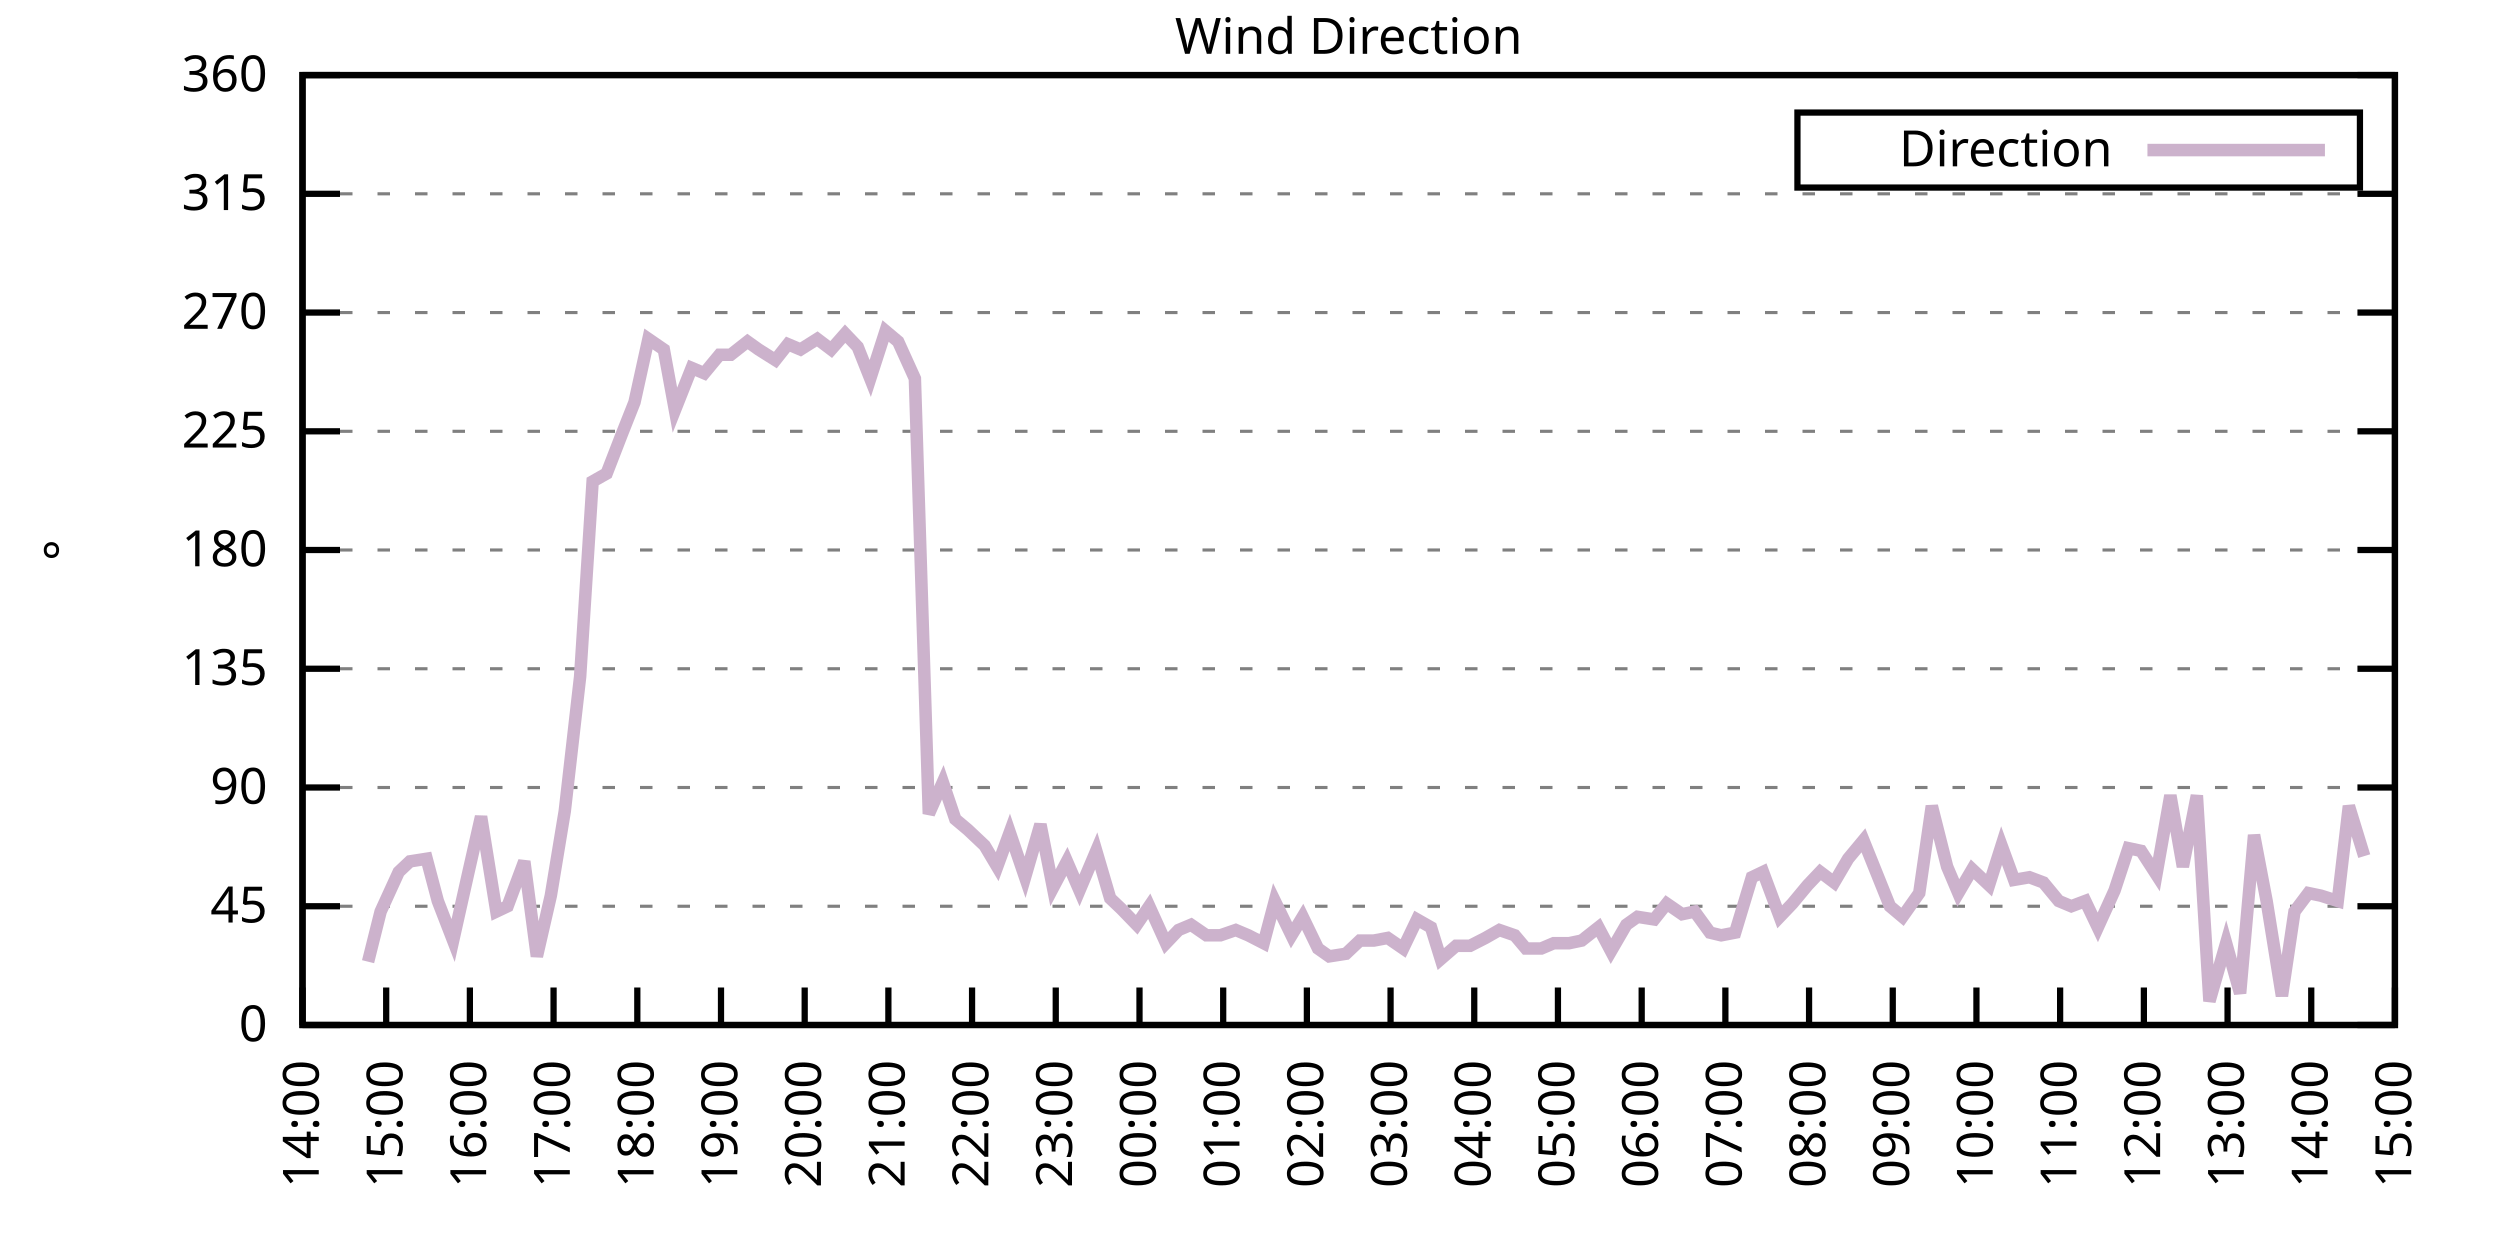
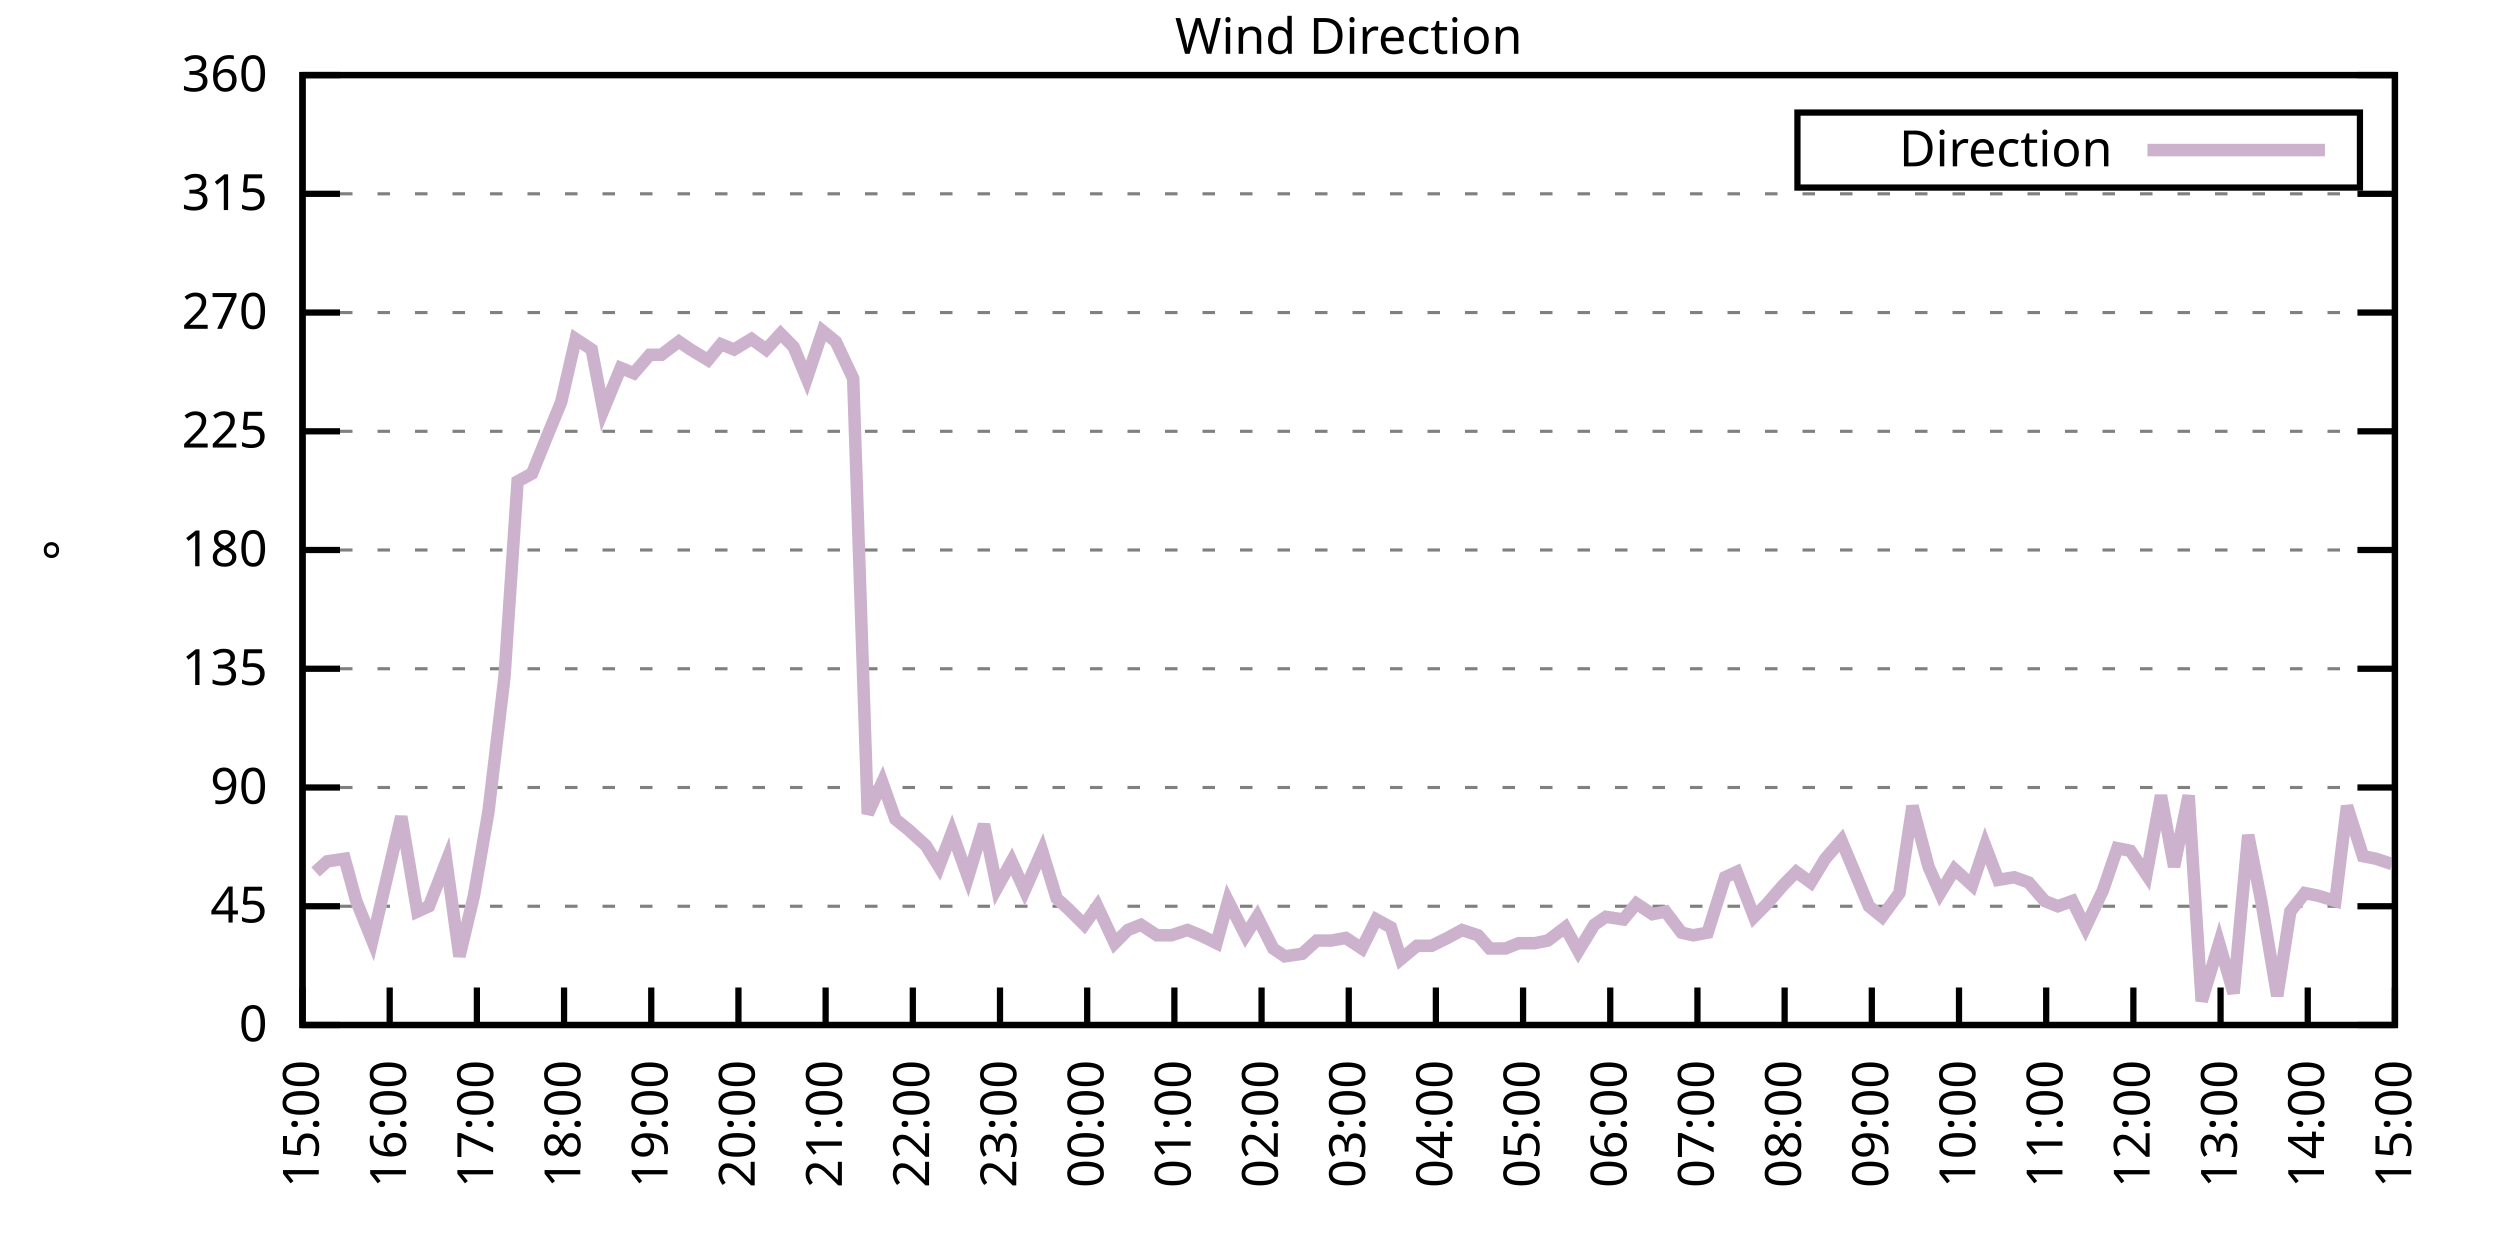
<svg xmlns="http://www.w3.org/2000/svg" xmlns:xlink="http://www.w3.org/1999/xlink" width="400" height="200" viewBox="0 0 400 200">
  <g id="gnuplot_canvas">
    <rect x="0" y="0" width="400" height="200" fill="none" />
    <defs>
      <circle id="gpDot" r="0.5" stroke-width="0.5" stroke="currentColor" />
      <path id="gpPt0" stroke-width="0.333" stroke="currentColor" d="M-1,0 h2 M0,-1 v2" />
      <path id="gpPt1" stroke-width="0.333" stroke="currentColor" d="M-1,-1 L1,1 M1,-1 L-1,1" />
      <path id="gpPt2" stroke-width="0.333" stroke="currentColor" d="M-1,0 L1,0 M0,-1 L0,1 M-1,-1 L1,1 M-1,1 L1,-1" />
      <rect id="gpPt3" stroke-width="0.333" stroke="currentColor" x="-1" y="-1" width="2" height="2" />
      <rect id="gpPt4" stroke-width="0.333" stroke="currentColor" fill="currentColor" x="-1" y="-1" width="2" height="2" />
      <circle id="gpPt5" stroke-width="0.333" stroke="currentColor" cx="0" cy="0" r="1" />
      <use xlink:href="#gpPt5" id="gpPt6" fill="currentColor" stroke="none" />
      <path id="gpPt7" stroke-width="0.333" stroke="currentColor" d="M0,-1.33 L-1.33,0.67 L1.33,0.67 z" />
      <use xlink:href="#gpPt7" id="gpPt8" fill="currentColor" stroke="none" />
      <use xlink:href="#gpPt7" id="gpPt9" stroke="currentColor" transform="rotate(180)" />
      <use xlink:href="#gpPt9" id="gpPt10" fill="currentColor" stroke="none" />
      <use xlink:href="#gpPt3" id="gpPt11" stroke="currentColor" transform="rotate(45)" />
      <use xlink:href="#gpPt11" id="gpPt12" fill="currentColor" stroke="none" />
      <path id="gpPt13" stroke-width="0.333" stroke="currentColor" d="M0,1.330 L1.265,0.411 L0.782,-1.067 L-0.782,-1.076 L-1.265,0.411 z" />
      <use xlink:href="#gpPt13" id="gpPt14" fill="currentColor" stroke="none" />
      <filter id="textbox" filterUnits="objectBoundingBox" x="0" y="0" height="1" width="1">
        <feFlood flood-color="white" flood-opacity="1" result="bgnd" />
        <feComposite in="SourceGraphic" in2="bgnd" operator="atop" />
      </filter>
      <filter id="greybox" filterUnits="objectBoundingBox" x="0" y="0" height="1" width="1">
        <feFlood flood-color="lightgrey" flood-opacity="1" result="grey" />
        <feComposite in="SourceGraphic" in2="grey" operator="atop" />
      </filter>
    </defs>
    <g fill="none" color="white" stroke="currentColor" stroke-width="1.00" stroke-linecap="butt" stroke-linejoin="miter">
</g>
    <g fill="none" color="black" stroke="currentColor" stroke-width="1.00" stroke-linecap="butt" stroke-linejoin="miter">
      <g stroke="none" shape-rendering="crispEdges">
        <polygon fill="rgb(255, 255, 255)" points="48.40,164.00 383.18,164.00 383.18,12.02 48.40,12.02 " />
      </g>
    </g>
    <g fill="none" color="black" stroke="currentColor" stroke-width="1.00" stroke-linecap="butt" stroke-linejoin="miter">
</g>
    <g fill="none" color="black" stroke="black" stroke-width="0.50" stroke-linecap="butt" stroke-linejoin="miter">
</g>
    <g fill="none" color="gray" stroke="currentColor" stroke-width="0.50" stroke-linecap="butt" stroke-linejoin="miter">
      <path stroke="gray" stroke-dasharray="2,4" class="gridline" d="M48.40,164.00 L383.19,164.00  " />
    </g>
    <g fill="none" color="gray" stroke="gray" stroke-width="1.00" stroke-linecap="butt" stroke-linejoin="miter">
</g>
    <g fill="none" color="black" stroke="currentColor" stroke-width="1.00" stroke-linecap="butt" stroke-linejoin="miter">
      <path stroke="black" d="M48.40,164.00 L54.40,164.00 M383.19,164.00 L377.19,164.00  " />
      <g transform="translate(42.80,166.60)" stroke="none" fill="black" font-family="Sans" font-size="8.00" text-anchor="end">
        <text>
          <tspan font-family="Sans"> 0</tspan>
        </text>
      </g>
    </g>
    <g fill="none" color="black" stroke="currentColor" stroke-width="1.00" stroke-linecap="butt" stroke-linejoin="miter">
</g>
    <g fill="none" color="black" stroke="black" stroke-width="0.50" stroke-linecap="butt" stroke-linejoin="miter">
</g>
    <g fill="none" color="gray" stroke="currentColor" stroke-width="0.50" stroke-linecap="butt" stroke-linejoin="miter">
      <path stroke="gray" stroke-dasharray="2,4" class="gridline" d="M48.40,145.00 L383.19,145.00  " />
    </g>
    <g fill="none" color="gray" stroke="gray" stroke-width="1.00" stroke-linecap="butt" stroke-linejoin="miter">
</g>
    <g fill="none" color="black" stroke="currentColor" stroke-width="1.00" stroke-linecap="butt" stroke-linejoin="miter">
      <path stroke="black" d="M48.40,145.00 L54.40,145.00 M383.19,145.00 L377.19,145.00  " />
      <g transform="translate(42.80,147.60)" stroke="none" fill="black" font-family="Sans" font-size="8.00" text-anchor="end">
        <text>
          <tspan font-family="Sans"> 45</tspan>
        </text>
      </g>
    </g>
    <g fill="none" color="black" stroke="currentColor" stroke-width="1.00" stroke-linecap="butt" stroke-linejoin="miter">
</g>
    <g fill="none" color="black" stroke="black" stroke-width="0.50" stroke-linecap="butt" stroke-linejoin="miter">
</g>
    <g fill="none" color="gray" stroke="currentColor" stroke-width="0.50" stroke-linecap="butt" stroke-linejoin="miter">
      <path stroke="gray" stroke-dasharray="2,4" class="gridline" d="M48.40,126.00 L383.19,126.00  " />
    </g>
    <g fill="none" color="gray" stroke="gray" stroke-width="1.00" stroke-linecap="butt" stroke-linejoin="miter">
</g>
    <g fill="none" color="black" stroke="currentColor" stroke-width="1.00" stroke-linecap="butt" stroke-linejoin="miter">
      <path stroke="black" d="M48.40,126.00 L54.40,126.00 M383.19,126.00 L377.19,126.00  " />
      <g transform="translate(42.80,128.60)" stroke="none" fill="black" font-family="Sans" font-size="8.00" text-anchor="end">
        <text>
          <tspan font-family="Sans"> 90</tspan>
        </text>
      </g>
    </g>
    <g fill="none" color="black" stroke="currentColor" stroke-width="1.00" stroke-linecap="butt" stroke-linejoin="miter">
</g>
    <g fill="none" color="black" stroke="black" stroke-width="0.50" stroke-linecap="butt" stroke-linejoin="miter">
</g>
    <g fill="none" color="gray" stroke="currentColor" stroke-width="0.50" stroke-linecap="butt" stroke-linejoin="miter">
      <path stroke="gray" stroke-dasharray="2,4" class="gridline" d="M48.40,107.00 L383.19,107.00  " />
    </g>
    <g fill="none" color="gray" stroke="gray" stroke-width="1.00" stroke-linecap="butt" stroke-linejoin="miter">
</g>
    <g fill="none" color="black" stroke="currentColor" stroke-width="1.00" stroke-linecap="butt" stroke-linejoin="miter">
      <path stroke="black" d="M48.40,107.00 L54.40,107.00 M383.19,107.00 L377.19,107.00  " />
      <g transform="translate(42.80,109.60)" stroke="none" fill="black" font-family="Sans" font-size="8.00" text-anchor="end">
        <text>
          <tspan font-family="Sans"> 135</tspan>
        </text>
      </g>
    </g>
    <g fill="none" color="black" stroke="currentColor" stroke-width="1.00" stroke-linecap="butt" stroke-linejoin="miter">
</g>
    <g fill="none" color="black" stroke="black" stroke-width="0.50" stroke-linecap="butt" stroke-linejoin="miter">
</g>
    <g fill="none" color="gray" stroke="currentColor" stroke-width="0.50" stroke-linecap="butt" stroke-linejoin="miter">
      <path stroke="gray" stroke-dasharray="2,4" class="gridline" d="M48.40,88.00 L383.19,88.00  " />
    </g>
    <g fill="none" color="gray" stroke="gray" stroke-width="1.00" stroke-linecap="butt" stroke-linejoin="miter">
</g>
    <g fill="none" color="black" stroke="currentColor" stroke-width="1.00" stroke-linecap="butt" stroke-linejoin="miter">
      <path stroke="black" d="M48.40,88.00 L54.40,88.00 M383.19,88.00 L377.19,88.00  " />
      <g transform="translate(42.80,90.60)" stroke="none" fill="black" font-family="Sans" font-size="8.00" text-anchor="end">
        <text>
          <tspan font-family="Sans"> 180</tspan>
        </text>
      </g>
    </g>
    <g fill="none" color="black" stroke="currentColor" stroke-width="1.00" stroke-linecap="butt" stroke-linejoin="miter">
</g>
    <g fill="none" color="black" stroke="black" stroke-width="0.50" stroke-linecap="butt" stroke-linejoin="miter">
</g>
    <g fill="none" color="gray" stroke="currentColor" stroke-width="0.50" stroke-linecap="butt" stroke-linejoin="miter">
      <path stroke="gray" stroke-dasharray="2,4" class="gridline" d="M48.40,69.01 L383.19,69.01  " />
    </g>
    <g fill="none" color="gray" stroke="gray" stroke-width="1.00" stroke-linecap="butt" stroke-linejoin="miter">
</g>
    <g fill="none" color="black" stroke="currentColor" stroke-width="1.00" stroke-linecap="butt" stroke-linejoin="miter">
      <path stroke="black" d="M48.40,69.01 L54.40,69.01 M383.19,69.01 L377.19,69.01  " />
      <g transform="translate(42.80,71.61)" stroke="none" fill="black" font-family="Sans" font-size="8.00" text-anchor="end">
        <text>
          <tspan font-family="Sans"> 225</tspan>
        </text>
      </g>
    </g>
    <g fill="none" color="black" stroke="currentColor" stroke-width="1.00" stroke-linecap="butt" stroke-linejoin="miter">
</g>
    <g fill="none" color="black" stroke="black" stroke-width="0.50" stroke-linecap="butt" stroke-linejoin="miter">
</g>
    <g fill="none" color="gray" stroke="currentColor" stroke-width="0.50" stroke-linecap="butt" stroke-linejoin="miter">
      <path stroke="gray" stroke-dasharray="2,4" class="gridline" d="M48.40,50.01 L383.19,50.01  " />
    </g>
    <g fill="none" color="gray" stroke="gray" stroke-width="1.00" stroke-linecap="butt" stroke-linejoin="miter">
</g>
    <g fill="none" color="black" stroke="currentColor" stroke-width="1.00" stroke-linecap="butt" stroke-linejoin="miter">
      <path stroke="black" d="M48.40,50.01 L54.40,50.01 M383.19,50.01 L377.19,50.01  " />
      <g transform="translate(42.80,52.61)" stroke="none" fill="black" font-family="Sans" font-size="8.00" text-anchor="end">
        <text>
          <tspan font-family="Sans"> 270</tspan>
        </text>
      </g>
    </g>
    <g fill="none" color="black" stroke="currentColor" stroke-width="1.00" stroke-linecap="butt" stroke-linejoin="miter">
</g>
    <g fill="none" color="black" stroke="black" stroke-width="0.50" stroke-linecap="butt" stroke-linejoin="miter">
</g>
    <g fill="none" color="gray" stroke="currentColor" stroke-width="0.50" stroke-linecap="butt" stroke-linejoin="miter">
      <path stroke="gray" stroke-dasharray="2,4" class="gridline" d="M48.40,31.01 L383.19,31.01  " />
    </g>
    <g fill="none" color="gray" stroke="gray" stroke-width="1.00" stroke-linecap="butt" stroke-linejoin="miter">
</g>
    <g fill="none" color="black" stroke="currentColor" stroke-width="1.00" stroke-linecap="butt" stroke-linejoin="miter">
      <path stroke="black" d="M48.40,31.01 L54.40,31.01 M383.19,31.01 L377.19,31.01  " />
      <g transform="translate(42.80,33.61)" stroke="none" fill="black" font-family="Sans" font-size="8.00" text-anchor="end">
        <text>
          <tspan font-family="Sans"> 315</tspan>
        </text>
      </g>
    </g>
    <g fill="none" color="black" stroke="currentColor" stroke-width="1.00" stroke-linecap="butt" stroke-linejoin="miter">
</g>
    <g fill="none" color="black" stroke="black" stroke-width="0.50" stroke-linecap="butt" stroke-linejoin="miter">
</g>
    <g fill="none" color="gray" stroke="currentColor" stroke-width="0.50" stroke-linecap="butt" stroke-linejoin="miter">
      <path stroke="gray" stroke-dasharray="2,4" class="gridline" d="M48.40,12.01 L383.19,12.01  " />
    </g>
    <g fill="none" color="gray" stroke="gray" stroke-width="1.00" stroke-linecap="butt" stroke-linejoin="miter">
</g>
    <g fill="none" color="black" stroke="currentColor" stroke-width="1.00" stroke-linecap="butt" stroke-linejoin="miter">
      <path stroke="black" d="M48.40,12.01 L54.40,12.01 M383.19,12.01 L377.19,12.01  " />
      <g transform="translate(42.80,14.61)" stroke="none" fill="black" font-family="Sans" font-size="8.00" text-anchor="end">
        <text>
          <tspan font-family="Sans"> 360</tspan>
        </text>
      </g>
    </g>
    <g fill="none" color="black" stroke="currentColor" stroke-width="1.00" stroke-linecap="butt" stroke-linejoin="miter">
      <path stroke="black" d="M48.40,164.00 L48.40,158.00  " />
      <g transform="translate(51.00,169.60) rotate(270.00)" stroke="none" fill="black" font-family="Sans" font-size="8.00" text-anchor="end">
        <text>
-           <tspan font-family="Sans">14:00</tspan>
-         </text>
-       </g>
-     </g>
-     <g fill="none" color="black" stroke="currentColor" stroke-width="1.00" stroke-linecap="butt" stroke-linejoin="miter">
-       <path stroke="black" d="M61.79,164.00 L61.79,158.00  " />
-       <g transform="translate(64.39,169.60) rotate(270.00)" stroke="none" fill="black" font-family="Sans" font-size="8.00" text-anchor="end">
-         <text>
          <tspan font-family="Sans">15:00</tspan>
        </text>
      </g>
    </g>
    <g fill="none" color="black" stroke="currentColor" stroke-width="1.00" stroke-linecap="butt" stroke-linejoin="miter">
-       <path stroke="black" d="M75.18,164.00 L75.18,158.00  " />
-       <g transform="translate(77.78,169.60) rotate(270.00)" stroke="none" fill="black" font-family="Sans" font-size="8.00" text-anchor="end">
+       <path stroke="black" d="M62.35,164.00 L62.35,158.00  " />
+       <g transform="translate(64.95,169.60) rotate(270.00)" stroke="none" fill="black" font-family="Sans" font-size="8.00" text-anchor="end">
        <text>
          <tspan font-family="Sans">16:00</tspan>
        </text>
      </g>
    </g>
    <g fill="none" color="black" stroke="currentColor" stroke-width="1.00" stroke-linecap="butt" stroke-linejoin="miter">
-       <path stroke="black" d="M88.57,164.00 L88.57,158.00  " />
-       <g transform="translate(91.17,169.60) rotate(270.00)" stroke="none" fill="black" font-family="Sans" font-size="8.00" text-anchor="end">
+       <path stroke="black" d="M76.30,164.00 L76.30,158.00  " />
+       <g transform="translate(78.90,169.60) rotate(270.00)" stroke="none" fill="black" font-family="Sans" font-size="8.00" text-anchor="end">
        <text>
          <tspan font-family="Sans">17:00</tspan>
        </text>
      </g>
    </g>
    <g fill="none" color="black" stroke="currentColor" stroke-width="1.00" stroke-linecap="butt" stroke-linejoin="miter">
-       <path stroke="black" d="M101.97,164.00 L101.97,158.00  " />
-       <g transform="translate(104.57,169.60) rotate(270.00)" stroke="none" fill="black" font-family="Sans" font-size="8.00" text-anchor="end">
+       <path stroke="black" d="M90.25,164.00 L90.25,158.00  " />
+       <g transform="translate(92.85,169.60) rotate(270.00)" stroke="none" fill="black" font-family="Sans" font-size="8.00" text-anchor="end">
        <text>
          <tspan font-family="Sans">18:00</tspan>
        </text>
      </g>
    </g>
    <g fill="none" color="black" stroke="currentColor" stroke-width="1.00" stroke-linecap="butt" stroke-linejoin="miter">
-       <path stroke="black" d="M115.36,164.00 L115.36,158.00  " />
-       <g transform="translate(117.96,169.60) rotate(270.00)" stroke="none" fill="black" font-family="Sans" font-size="8.00" text-anchor="end">
+       <path stroke="black" d="M104.20,164.00 L104.20,158.00  " />
+       <g transform="translate(106.80,169.60) rotate(270.00)" stroke="none" fill="black" font-family="Sans" font-size="8.00" text-anchor="end">
        <text>
          <tspan font-family="Sans">19:00</tspan>
        </text>
      </g>
    </g>
    <g fill="none" color="black" stroke="currentColor" stroke-width="1.00" stroke-linecap="butt" stroke-linejoin="miter">
-       <path stroke="black" d="M128.75,164.00 L128.75,158.00  " />
-       <g transform="translate(131.35,169.60) rotate(270.00)" stroke="none" fill="black" font-family="Sans" font-size="8.00" text-anchor="end">
+       <path stroke="black" d="M118.15,164.00 L118.15,158.00  " />
+       <g transform="translate(120.75,169.60) rotate(270.00)" stroke="none" fill="black" font-family="Sans" font-size="8.00" text-anchor="end">
        <text>
          <tspan font-family="Sans">20:00</tspan>
        </text>
      </g>
    </g>
    <g fill="none" color="black" stroke="currentColor" stroke-width="1.00" stroke-linecap="butt" stroke-linejoin="miter">
-       <path stroke="black" d="M142.14,164.00 L142.14,158.00  " />
-       <g transform="translate(144.74,169.60) rotate(270.00)" stroke="none" fill="black" font-family="Sans" font-size="8.00" text-anchor="end">
+       <path stroke="black" d="M132.10,164.00 L132.10,158.00  " />
+       <g transform="translate(134.70,169.60) rotate(270.00)" stroke="none" fill="black" font-family="Sans" font-size="8.00" text-anchor="end">
        <text>
          <tspan font-family="Sans">21:00</tspan>
        </text>
      </g>
    </g>
    <g fill="none" color="black" stroke="currentColor" stroke-width="1.00" stroke-linecap="butt" stroke-linejoin="miter">
-       <path stroke="black" d="M155.53,164.00 L155.53,158.00  " />
-       <g transform="translate(158.13,169.60) rotate(270.00)" stroke="none" fill="black" font-family="Sans" font-size="8.00" text-anchor="end">
+       <path stroke="black" d="M146.05,164.00 L146.05,158.00  " />
+       <g transform="translate(148.65,169.60) rotate(270.00)" stroke="none" fill="black" font-family="Sans" font-size="8.00" text-anchor="end">
        <text>
          <tspan font-family="Sans">22:00</tspan>
        </text>
      </g>
    </g>
    <g fill="none" color="black" stroke="currentColor" stroke-width="1.00" stroke-linecap="butt" stroke-linejoin="miter">
-       <path stroke="black" d="M168.92,164.00 L168.92,158.00  " />
-       <g transform="translate(171.52,169.60) rotate(270.00)" stroke="none" fill="black" font-family="Sans" font-size="8.00" text-anchor="end">
+       <path stroke="black" d="M160.00,164.00 L160.00,158.00  " />
+       <g transform="translate(162.60,169.60) rotate(270.00)" stroke="none" fill="black" font-family="Sans" font-size="8.00" text-anchor="end">
        <text>
          <tspan font-family="Sans">23:00</tspan>
        </text>
      </g>
    </g>
    <g fill="none" color="black" stroke="currentColor" stroke-width="1.00" stroke-linecap="butt" stroke-linejoin="miter">
-       <path stroke="black" d="M182.32,164.00 L182.32,158.00  " />
-       <g transform="translate(184.92,169.60) rotate(270.00)" stroke="none" fill="black" font-family="Sans" font-size="8.00" text-anchor="end">
+       <path stroke="black" d="M173.95,164.00 L173.95,158.00  " />
+       <g transform="translate(176.55,169.60) rotate(270.00)" stroke="none" fill="black" font-family="Sans" font-size="8.00" text-anchor="end">
        <text>
          <tspan font-family="Sans">00:00</tspan>
        </text>
      </g>
    </g>
    <g fill="none" color="black" stroke="currentColor" stroke-width="1.00" stroke-linecap="butt" stroke-linejoin="miter">
-       <path stroke="black" d="M195.71,164.00 L195.71,158.00  " />
-       <g transform="translate(198.31,169.60) rotate(270.00)" stroke="none" fill="black" font-family="Sans" font-size="8.00" text-anchor="end">
+       <path stroke="black" d="M187.90,164.00 L187.90,158.00  " />
+       <g transform="translate(190.50,169.60) rotate(270.00)" stroke="none" fill="black" font-family="Sans" font-size="8.00" text-anchor="end">
        <text>
          <tspan font-family="Sans">01:00</tspan>
        </text>
      </g>
    </g>
    <g fill="none" color="black" stroke="currentColor" stroke-width="1.00" stroke-linecap="butt" stroke-linejoin="miter">
-       <path stroke="black" d="M209.10,164.00 L209.10,158.00  " />
-       <g transform="translate(211.70,169.60) rotate(270.00)" stroke="none" fill="black" font-family="Sans" font-size="8.00" text-anchor="end">
+       <path stroke="black" d="M201.85,164.00 L201.85,158.00  " />
+       <g transform="translate(204.45,169.60) rotate(270.00)" stroke="none" fill="black" font-family="Sans" font-size="8.00" text-anchor="end">
        <text>
          <tspan font-family="Sans">02:00</tspan>
        </text>
      </g>
    </g>
    <g fill="none" color="black" stroke="currentColor" stroke-width="1.00" stroke-linecap="butt" stroke-linejoin="miter">
-       <path stroke="black" d="M222.49,164.00 L222.49,158.00  " />
-       <g transform="translate(225.09,169.60) rotate(270.00)" stroke="none" fill="black" font-family="Sans" font-size="8.00" text-anchor="end">
+       <path stroke="black" d="M215.80,164.00 L215.80,158.00  " />
+       <g transform="translate(218.40,169.60) rotate(270.00)" stroke="none" fill="black" font-family="Sans" font-size="8.00" text-anchor="end">
        <text>
          <tspan font-family="Sans">03:00</tspan>
        </text>
      </g>
    </g>
    <g fill="none" color="black" stroke="currentColor" stroke-width="1.00" stroke-linecap="butt" stroke-linejoin="miter">
-       <path stroke="black" d="M235.88,164.00 L235.88,158.00  " />
-       <g transform="translate(238.48,169.60) rotate(270.00)" stroke="none" fill="black" font-family="Sans" font-size="8.00" text-anchor="end">
+       <path stroke="black" d="M229.74,164.00 L229.74,158.00  " />
+       <g transform="translate(232.34,169.60) rotate(270.00)" stroke="none" fill="black" font-family="Sans" font-size="8.00" text-anchor="end">
        <text>
          <tspan font-family="Sans">04:00</tspan>
        </text>
      </g>
    </g>
    <g fill="none" color="black" stroke="currentColor" stroke-width="1.00" stroke-linecap="butt" stroke-linejoin="miter">
-       <path stroke="black" d="M249.27,164.00 L249.27,158.00  " />
-       <g transform="translate(251.87,169.60) rotate(270.00)" stroke="none" fill="black" font-family="Sans" font-size="8.00" text-anchor="end">
+       <path stroke="black" d="M243.69,164.00 L243.69,158.00  " />
+       <g transform="translate(246.29,169.60) rotate(270.00)" stroke="none" fill="black" font-family="Sans" font-size="8.00" text-anchor="end">
        <text>
          <tspan font-family="Sans">05:00</tspan>
        </text>
      </g>
    </g>
    <g fill="none" color="black" stroke="currentColor" stroke-width="1.00" stroke-linecap="butt" stroke-linejoin="miter">
-       <path stroke="black" d="M262.67,164.00 L262.67,158.00  " />
-       <g transform="translate(265.27,169.60) rotate(270.00)" stroke="none" fill="black" font-family="Sans" font-size="8.00" text-anchor="end">
+       <path stroke="black" d="M257.64,164.00 L257.64,158.00  " />
+       <g transform="translate(260.24,169.60) rotate(270.00)" stroke="none" fill="black" font-family="Sans" font-size="8.00" text-anchor="end">
        <text>
          <tspan font-family="Sans">06:00</tspan>
        </text>
      </g>
    </g>
    <g fill="none" color="black" stroke="currentColor" stroke-width="1.00" stroke-linecap="butt" stroke-linejoin="miter">
-       <path stroke="black" d="M276.06,164.00 L276.06,158.00  " />
-       <g transform="translate(278.66,169.60) rotate(270.00)" stroke="none" fill="black" font-family="Sans" font-size="8.00" text-anchor="end">
+       <path stroke="black" d="M271.59,164.00 L271.59,158.00  " />
+       <g transform="translate(274.19,169.60) rotate(270.00)" stroke="none" fill="black" font-family="Sans" font-size="8.00" text-anchor="end">
        <text>
          <tspan font-family="Sans">07:00</tspan>
        </text>
      </g>
    </g>
    <g fill="none" color="black" stroke="currentColor" stroke-width="1.00" stroke-linecap="butt" stroke-linejoin="miter">
-       <path stroke="black" d="M289.45,164.00 L289.45,158.00  " />
-       <g transform="translate(292.05,169.60) rotate(270.00)" stroke="none" fill="black" font-family="Sans" font-size="8.00" text-anchor="end">
+       <path stroke="black" d="M285.54,164.00 L285.54,158.00  " />
+       <g transform="translate(288.14,169.60) rotate(270.00)" stroke="none" fill="black" font-family="Sans" font-size="8.00" text-anchor="end">
        <text>
          <tspan font-family="Sans">08:00</tspan>
        </text>
      </g>
    </g>
    <g fill="none" color="black" stroke="currentColor" stroke-width="1.00" stroke-linecap="butt" stroke-linejoin="miter">
-       <path stroke="black" d="M302.84,164.00 L302.84,158.00  " />
-       <g transform="translate(305.44,169.60) rotate(270.00)" stroke="none" fill="black" font-family="Sans" font-size="8.00" text-anchor="end">
+       <path stroke="black" d="M299.49,164.00 L299.49,158.00  " />
+       <g transform="translate(302.09,169.60) rotate(270.00)" stroke="none" fill="black" font-family="Sans" font-size="8.00" text-anchor="end">
        <text>
          <tspan font-family="Sans">09:00</tspan>
        </text>
      </g>
    </g>
    <g fill="none" color="black" stroke="currentColor" stroke-width="1.00" stroke-linecap="butt" stroke-linejoin="miter">
-       <path stroke="black" d="M316.23,164.00 L316.23,158.00  " />
-       <g transform="translate(318.83,169.60) rotate(270.00)" stroke="none" fill="black" font-family="Sans" font-size="8.00" text-anchor="end">
+       <path stroke="black" d="M313.44,164.00 L313.44,158.00  " />
+       <g transform="translate(316.04,169.60) rotate(270.00)" stroke="none" fill="black" font-family="Sans" font-size="8.00" text-anchor="end">
        <text>
          <tspan font-family="Sans">10:00</tspan>
        </text>
      </g>
    </g>
    <g fill="none" color="black" stroke="currentColor" stroke-width="1.00" stroke-linecap="butt" stroke-linejoin="miter">
-       <path stroke="black" d="M329.62,164.00 L329.62,158.00  " />
-       <g transform="translate(332.22,169.60) rotate(270.00)" stroke="none" fill="black" font-family="Sans" font-size="8.00" text-anchor="end">
+       <path stroke="black" d="M327.39,164.00 L327.39,158.00  " />
+       <g transform="translate(329.99,169.60) rotate(270.00)" stroke="none" fill="black" font-family="Sans" font-size="8.00" text-anchor="end">
        <text>
          <tspan font-family="Sans">11:00</tspan>
        </text>
      </g>
    </g>
    <g fill="none" color="black" stroke="currentColor" stroke-width="1.00" stroke-linecap="butt" stroke-linejoin="miter">
-       <path stroke="black" d="M343.02,164.00 L343.02,158.00  " />
-       <g transform="translate(345.62,169.60) rotate(270.00)" stroke="none" fill="black" font-family="Sans" font-size="8.00" text-anchor="end">
+       <path stroke="black" d="M341.34,164.00 L341.34,158.00  " />
+       <g transform="translate(343.94,169.60) rotate(270.00)" stroke="none" fill="black" font-family="Sans" font-size="8.00" text-anchor="end">
        <text>
          <tspan font-family="Sans">12:00</tspan>
        </text>
      </g>
    </g>
    <g fill="none" color="black" stroke="currentColor" stroke-width="1.00" stroke-linecap="butt" stroke-linejoin="miter">
-       <path stroke="black" d="M356.41,164.00 L356.41,158.00  " />
-       <g transform="translate(359.01,169.60) rotate(270.00)" stroke="none" fill="black" font-family="Sans" font-size="8.00" text-anchor="end">
+       <path stroke="black" d="M355.29,164.00 L355.29,158.00  " />
+       <g transform="translate(357.89,169.60) rotate(270.00)" stroke="none" fill="black" font-family="Sans" font-size="8.00" text-anchor="end">
        <text>
          <tspan font-family="Sans">13:00</tspan>
        </text>
      </g>
    </g>
    <g fill="none" color="black" stroke="currentColor" stroke-width="1.00" stroke-linecap="butt" stroke-linejoin="miter">
-       <path stroke="black" d="M369.80,164.00 L369.80,158.00  " />
-       <g transform="translate(372.40,169.60) rotate(270.00)" stroke="none" fill="black" font-family="Sans" font-size="8.00" text-anchor="end">
+       <path stroke="black" d="M369.24,164.00 L369.24,158.00  " />
+       <g transform="translate(371.84,169.60) rotate(270.00)" stroke="none" fill="black" font-family="Sans" font-size="8.00" text-anchor="end">
        <text>
          <tspan font-family="Sans">14:00</tspan>
        </text>
      </g>
    </g>
    <g fill="none" color="black" stroke="currentColor" stroke-width="1.00" stroke-linecap="butt" stroke-linejoin="miter">
      <path stroke="black" d="M383.19,164.00 L383.19,158.00  " />
      <g transform="translate(385.79,169.60) rotate(270.00)" stroke="none" fill="black" font-family="Sans" font-size="8.00" text-anchor="end">
        <text>
          <tspan font-family="Sans">15:00</tspan>
        </text>
      </g>
    </g>
    <g fill="none" color="black" stroke="currentColor" stroke-width="1.00" stroke-linecap="butt" stroke-linejoin="miter">
</g>
    <g fill="none" color="black" stroke="currentColor" stroke-width="1.00" stroke-linecap="butt" stroke-linejoin="miter">
      <path stroke="black" d="M48.40,12.01 L48.40,164.00 L383.19,164.00 L383.19,12.01 L48.40,12.01 Z  " />
    </g>
    <g fill="none" color="black" stroke="currentColor" stroke-width="1.00" stroke-linecap="butt" stroke-linejoin="miter">
</g>
    <g fill="none" color="black" stroke="currentColor" stroke-width="1.00" stroke-linecap="butt" stroke-linejoin="miter">
      <path stroke="black" d="M287.59,30.01 L287.59,18.01 L377.59,18.01 L377.59,30.01 L287.59,30.01 Z  " />
    </g>
    <g id="Wind_direction_plot_1">
      <g fill="none" color="white" stroke="black" stroke-width="2.00" stroke-linecap="butt" stroke-linejoin="miter">
</g>
      <g fill="none" color="black" stroke="currentColor" stroke-width="2.00" stroke-linecap="butt" stroke-linejoin="miter">
        <g transform="translate(337.99,26.61)" stroke="none" fill="black" font-family="Sans" font-size="8.00" text-anchor="end">
          <text>
            <tspan font-family="Sans">Direction</tspan>
          </text>
        </g>
      </g>
      <g fill="none" color="black" stroke="currentColor" stroke-width="2.00" stroke-linecap="butt" stroke-linejoin="miter">
-         <path stroke="rgb(204, 178, 204)" d="M343.59,24.01 L371.99,24.01 M58.89,153.87 L60.90,145.85 L63.80,139.51 L65.59,137.82 L68.26,137.40 L70.05,144.16   L72.50,150.49 L74.96,139.51 L76.97,130.65 L79.42,145.85 L81.21,145.00 L83.89,137.82 L85.90,153.02 L88.13,143.31   L90.36,129.80 L92.82,108.27 L94.82,77.03 L97.06,75.76 L99.51,69.43 L101.52,64.36 L103.75,54.23 L106.21,55.92   L107.99,65.63 L110.67,58.87 L112.68,59.72 L115.13,56.76 L116.92,56.76 L119.60,54.65 L121.38,55.92 L124.06,57.61   L126.07,55.07 L128.08,55.92 L130.76,54.23 L132.99,55.92 L135.22,53.39 L137.23,55.50 L139.24,60.56 L141.69,52.96   L143.70,54.65 L146.38,60.56 L148.61,130.22 L150.85,125.16 L152.85,131.07 L154.86,132.76 L157.54,135.29 L159.55,138.67   L161.56,133.18 L164.01,140.36 L166.47,131.91 L168.48,142.05 L170.71,137.82 L172.72,142.47 L175.40,136.14 L177.63,143.73   L179.41,145.42 L181.87,147.96 L183.88,145.00 L186.56,150.91 L188.57,148.80 L190.57,147.96 L193.03,149.65 L195.26,149.65   L197.72,148.80 L199.73,149.65 L202.18,150.91 L203.97,144.16 L206.64,149.65 L208.43,146.69 L210.88,151.76 L212.67,153.02   L215.35,152.60 L217.58,150.49 L219.81,150.49 L222.04,150.07 L224.50,151.76 L226.73,147.11 L228.96,148.38 L230.53,153.45   L232.98,151.33 L235.21,151.33 L237.67,150.07 L239.90,148.80 L242.36,149.65 L244.14,151.76 L246.60,151.76 L248.60,150.91   L251.06,150.91 L253.07,150.49 L255.75,148.38 L257.76,152.18 L260.21,147.96 L262.00,146.69 L264.67,147.11 L266.68,144.58   L269.14,146.27 L271.15,145.85 L273.60,149.22 L275.39,149.65 L277.62,149.22 L280.30,140.36 L282.08,139.51 L284.76,146.69   L286.77,144.58 L289.23,141.62 L291.23,139.51 L293.47,141.20 L295.70,137.40 L298.15,134.45 L302.39,145.00 L304.40,146.69   L307.08,142.89 L309.09,128.96 L311.54,138.67 L313.33,142.89 L315.56,139.09 L318.24,141.62 L320.25,135.29 L322.26,140.78   L324.71,140.36 L326.95,141.20 L329.40,144.16 L331.41,145.00 L333.64,144.16 L335.65,148.38 L338.33,142.47 L340.56,135.71   L342.57,136.14 L345.02,139.93 L347.26,127.27 L349.26,138.67 L351.50,127.27 L353.51,160.20 L356.18,150.91 L358.42,158.93   L360.65,133.60 L362.66,144.16 L365.11,159.36 L367.12,145.85 L369.35,142.89 L371.36,143.31 L374.04,144.16 L375.82,128.96   L378.28,136.98  " />
+         <path stroke="rgb(204, 178, 204)" d="M343.59,24.01 L371.99,24.01 M50.49,139.51 L52.35,137.82 L55.14,137.40 L57.00,144.16 L59.56,150.49 L62.12,139.51   L64.21,130.65 L66.77,145.85 L68.63,145.00 L71.42,137.82 L73.51,153.02 L75.83,143.31 L78.16,129.80 L80.72,108.27   L82.81,77.03 L85.13,75.76 L87.69,69.43 L89.78,64.36 L92.11,54.23 L94.67,55.92 L96.53,65.63 L99.32,58.87   L101.41,59.72 L103.97,56.76 L105.83,56.76 L108.62,54.65 L110.48,55.92 L113.27,57.61 L115.36,55.07 L117.45,55.92   L120.24,54.23 L122.57,55.92 L124.89,53.39 L126.98,55.50 L129.08,60.56 L131.63,52.96 L133.72,54.65 L136.51,60.56   L138.84,130.22 L141.16,125.16 L143.26,131.07 L145.35,132.76 L148.14,135.29 L150.23,138.67 L152.32,133.18 L154.88,140.36   L157.44,131.91 L159.53,142.05 L161.86,137.82 L163.95,142.47 L166.74,136.14 L169.06,143.73 L170.92,145.42 L173.48,147.96   L175.57,145.00 L178.36,150.91 L180.46,148.80 L182.55,147.96 L185.11,149.65 L187.43,149.65 L189.99,148.80 L192.08,149.65   L194.64,150.91 L196.50,144.16 L199.29,149.65 L201.15,146.69 L203.71,151.76 L205.57,153.02 L208.36,152.60 L210.68,150.49   L213.01,150.49 L215.33,150.07 L217.89,151.76 L220.21,147.11 L222.54,148.38 L224.16,153.45 L226.72,151.33 L229.05,151.33   L231.60,150.07 L233.93,148.80 L236.49,149.65 L238.35,151.76 L240.90,151.76 L243.00,150.91 L245.55,150.91 L247.65,150.49   L250.44,148.38 L252.53,152.18 L255.09,147.96 L256.95,146.69 L259.74,147.11 L261.83,144.58 L264.39,146.27 L266.48,145.85   L269.04,149.22 L270.90,149.65 L273.22,149.22 L276.01,140.36 L277.87,139.51 L280.66,146.69 L282.75,144.58 L285.31,141.62   L287.40,139.51 L289.73,141.20 L292.05,137.40 L294.61,134.45 L299.03,145.00 L301.12,146.69 L303.91,142.89 L306.00,128.96   L308.56,138.67 L310.42,142.89 L312.74,139.09 L315.53,141.62 L317.63,135.29 L319.72,140.78 L322.28,140.36 L324.60,141.20   L327.16,144.16 L329.25,145.00 L331.58,144.16 L333.67,148.38 L336.46,142.47 L338.78,135.71 L340.88,136.14 L343.43,139.93   L345.76,127.27 L347.85,138.67 L350.18,127.27 L352.27,160.20 L355.06,150.91 L357.38,158.93 L359.71,133.60 L361.80,144.16   L364.36,159.36 L366.45,145.85 L368.78,142.89 L370.87,143.31 L373.66,144.16 L375.52,128.96 L378.08,136.98 L380.17,137.40   L382.73,138.25  " />
      </g>
    </g>
    <g fill="none" color="black" stroke="currentColor" stroke-width="2.00" stroke-linecap="butt" stroke-linejoin="miter">
</g>
    <g fill="none" color="black" stroke="black" stroke-width="1.00" stroke-linecap="butt" stroke-linejoin="miter">
</g>
    <g fill="none" color="black" stroke="currentColor" stroke-width="1.00" stroke-linecap="butt" stroke-linejoin="miter">
      <path stroke="black" d="M48.40,12.01 L48.40,164.00 L383.19,164.00 L383.19,12.01 L48.40,12.01 Z  " />
      <g transform="translate(12.80,88.01) rotate(270.00)" stroke="none" fill="black" font-family="Sans" font-size="8.00" text-anchor="middle">
        <text>
          <tspan font-family="Sans">°</tspan>
        </text>
      </g>
    </g>
    <g fill="none" color="black" stroke="currentColor" stroke-width="1.00" stroke-linecap="butt" stroke-linejoin="miter">
</g>
    <g fill="none" color="black" stroke="currentColor" stroke-width="1.00" stroke-linecap="butt" stroke-linejoin="miter">
      <g transform="translate(215.79,8.61)" stroke="none" fill="black" font-family="Sans" font-size="8.00" text-anchor="middle">
        <text>
          <tspan font-family="Sans">Wind Direction</tspan>
        </text>
      </g>
    </g>
    <g fill="none" color="black" stroke="currentColor" stroke-width="1.00" stroke-linecap="butt" stroke-linejoin="miter">
</g>
  </g>
</svg>
